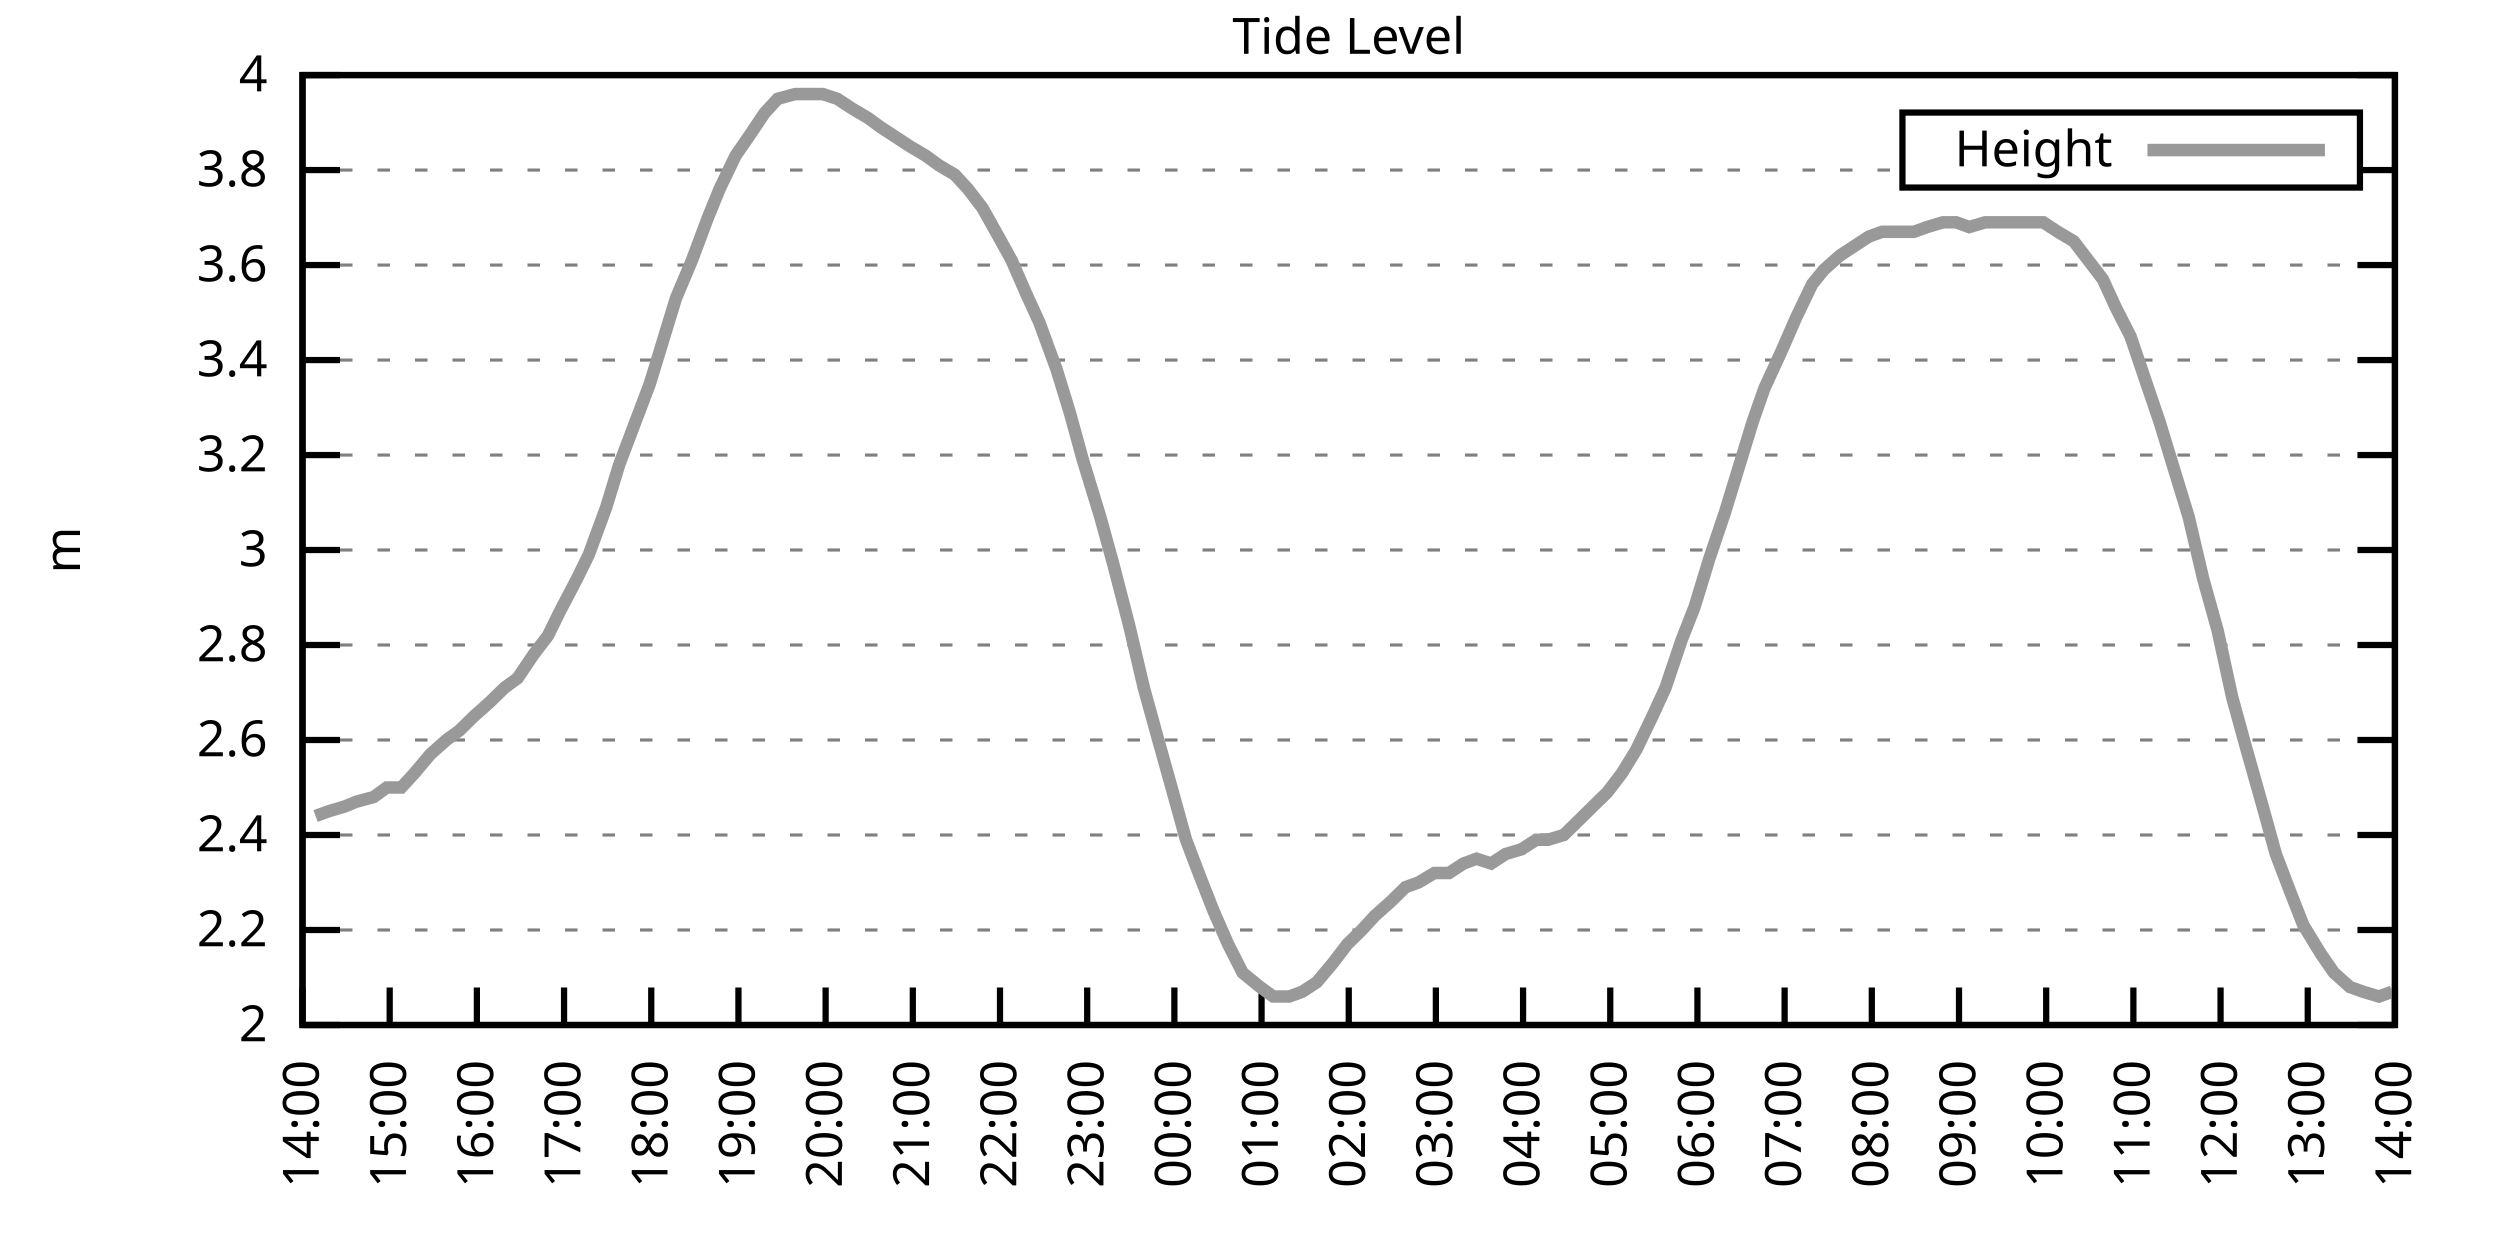
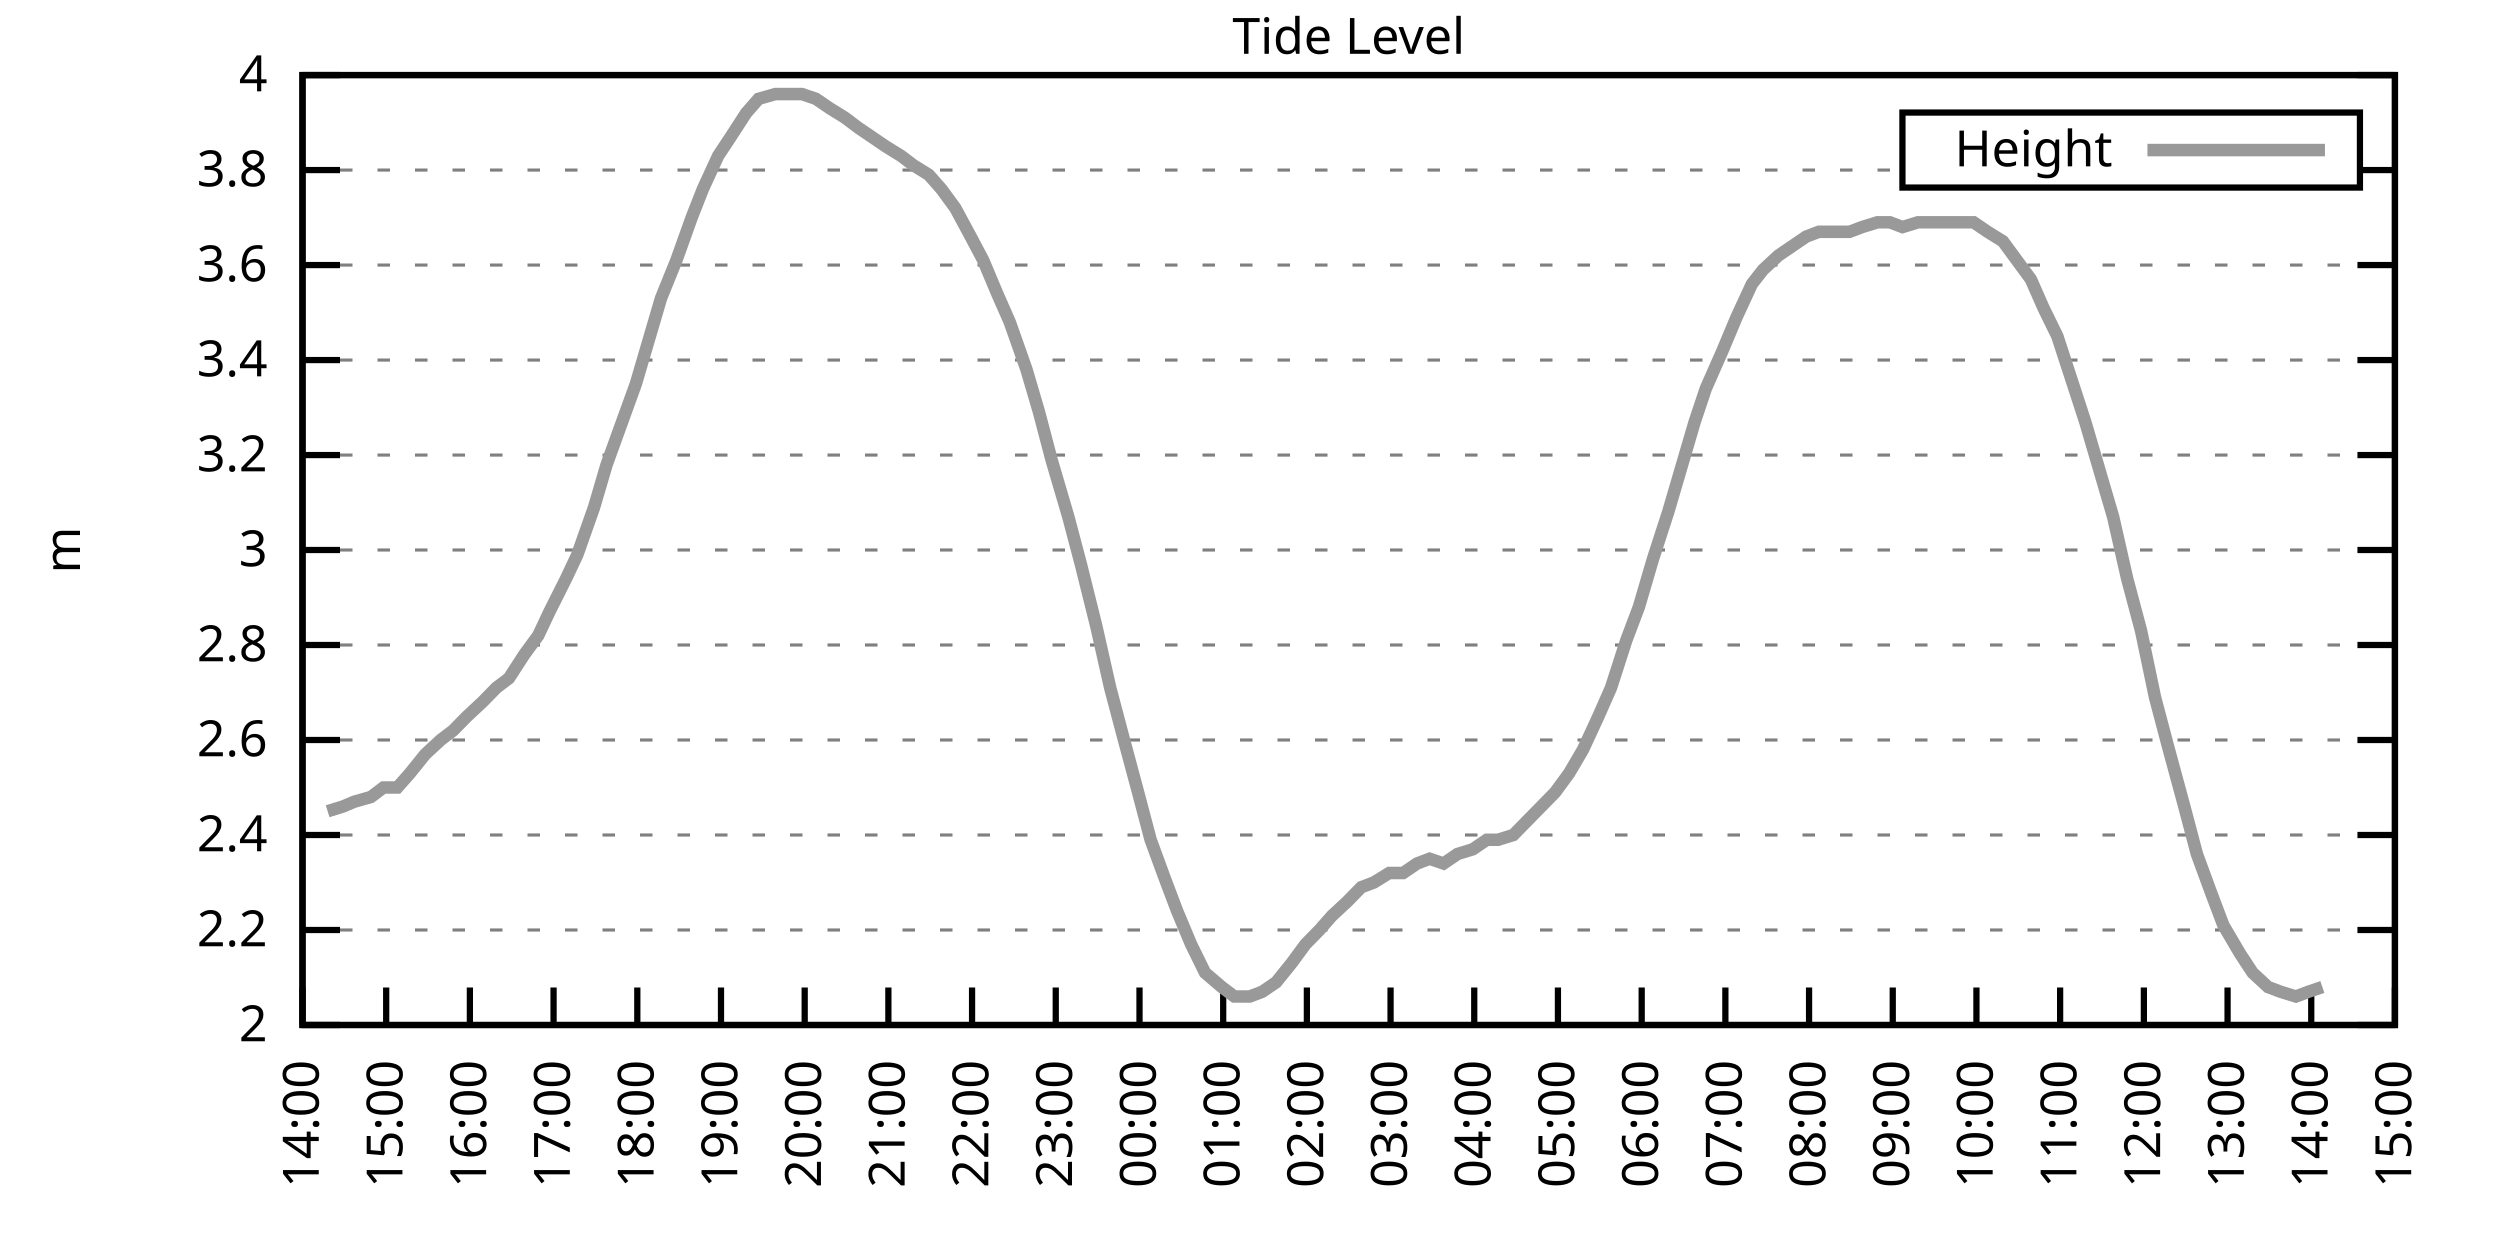
<svg xmlns="http://www.w3.org/2000/svg" xmlns:xlink="http://www.w3.org/1999/xlink" width="400" height="200" viewBox="0 0 400 200">
  <g id="gnuplot_canvas">
    <rect x="0" y="0" width="400" height="200" fill="none" />
    <defs>
      <circle id="gpDot" r="0.5" stroke-width="0.5" stroke="currentColor" />
      <path id="gpPt0" stroke-width="0.333" stroke="currentColor" d="M-1,0 h2 M0,-1 v2" />
      <path id="gpPt1" stroke-width="0.333" stroke="currentColor" d="M-1,-1 L1,1 M1,-1 L-1,1" />
      <path id="gpPt2" stroke-width="0.333" stroke="currentColor" d="M-1,0 L1,0 M0,-1 L0,1 M-1,-1 L1,1 M-1,1 L1,-1" />
      <rect id="gpPt3" stroke-width="0.333" stroke="currentColor" x="-1" y="-1" width="2" height="2" />
      <rect id="gpPt4" stroke-width="0.333" stroke="currentColor" fill="currentColor" x="-1" y="-1" width="2" height="2" />
      <circle id="gpPt5" stroke-width="0.333" stroke="currentColor" cx="0" cy="0" r="1" />
      <use xlink:href="#gpPt5" id="gpPt6" fill="currentColor" stroke="none" />
      <path id="gpPt7" stroke-width="0.333" stroke="currentColor" d="M0,-1.33 L-1.33,0.67 L1.33,0.67 z" />
      <use xlink:href="#gpPt7" id="gpPt8" fill="currentColor" stroke="none" />
      <use xlink:href="#gpPt7" id="gpPt9" stroke="currentColor" transform="rotate(180)" />
      <use xlink:href="#gpPt9" id="gpPt10" fill="currentColor" stroke="none" />
      <use xlink:href="#gpPt3" id="gpPt11" stroke="currentColor" transform="rotate(45)" />
      <use xlink:href="#gpPt11" id="gpPt12" fill="currentColor" stroke="none" />
      <path id="gpPt13" stroke-width="0.333" stroke="currentColor" d="M0,1.330 L1.265,0.411 L0.782,-1.067 L-0.782,-1.076 L-1.265,0.411 z" />
      <use xlink:href="#gpPt13" id="gpPt14" fill="currentColor" stroke="none" />
      <filter id="textbox" filterUnits="objectBoundingBox" x="0" y="0" height="1" width="1">
        <feFlood flood-color="white" flood-opacity="1" result="bgnd" />
        <feComposite in="SourceGraphic" in2="bgnd" operator="atop" />
      </filter>
      <filter id="greybox" filterUnits="objectBoundingBox" x="0" y="0" height="1" width="1">
        <feFlood flood-color="lightgrey" flood-opacity="1" result="grey" />
        <feComposite in="SourceGraphic" in2="grey" operator="atop" />
      </filter>
    </defs>
    <g fill="none" color="white" stroke="currentColor" stroke-width="1.00" stroke-linecap="butt" stroke-linejoin="miter">
</g>
    <g fill="none" color="black" stroke="currentColor" stroke-width="1.00" stroke-linecap="butt" stroke-linejoin="miter">
      <g stroke="none" shape-rendering="crispEdges">
        <polygon fill="rgb(255, 255, 255)" points="48.40,164.00 383.18,164.00 383.18,12.02 48.40,12.02 " />
      </g>
    </g>
    <g fill="none" color="black" stroke="currentColor" stroke-width="1.00" stroke-linecap="butt" stroke-linejoin="miter">
</g>
    <g fill="none" color="black" stroke="black" stroke-width="0.50" stroke-linecap="butt" stroke-linejoin="miter">
</g>
    <g fill="none" color="gray" stroke="currentColor" stroke-width="0.50" stroke-linecap="butt" stroke-linejoin="miter">
      <path stroke="gray" stroke-dasharray="2,4" class="gridline" d="M48.40,164.00 L383.19,164.00  " />
    </g>
    <g fill="none" color="gray" stroke="gray" stroke-width="1.00" stroke-linecap="butt" stroke-linejoin="miter">
</g>
    <g fill="none" color="black" stroke="currentColor" stroke-width="1.00" stroke-linecap="butt" stroke-linejoin="miter">
      <path stroke="black" d="M48.40,164.00 L54.40,164.00 M383.19,164.00 L377.19,164.00  " />
      <g transform="translate(42.80,166.60)" stroke="none" fill="black" font-family="Sans" font-size="8.00" text-anchor="end">
        <text>
          <tspan font-family="Sans"> 2</tspan>
        </text>
      </g>
    </g>
    <g fill="none" color="black" stroke="currentColor" stroke-width="1.00" stroke-linecap="butt" stroke-linejoin="miter">
</g>
    <g fill="none" color="black" stroke="black" stroke-width="0.50" stroke-linecap="butt" stroke-linejoin="miter">
</g>
    <g fill="none" color="gray" stroke="currentColor" stroke-width="0.50" stroke-linecap="butt" stroke-linejoin="miter">
      <path stroke="gray" stroke-dasharray="2,4" class="gridline" d="M48.40,148.80 L383.19,148.80  " />
    </g>
    <g fill="none" color="gray" stroke="gray" stroke-width="1.00" stroke-linecap="butt" stroke-linejoin="miter">
</g>
    <g fill="none" color="black" stroke="currentColor" stroke-width="1.00" stroke-linecap="butt" stroke-linejoin="miter">
      <path stroke="black" d="M48.40,148.80 L54.40,148.80 M383.19,148.80 L377.19,148.80  " />
      <g transform="translate(42.80,151.40)" stroke="none" fill="black" font-family="Sans" font-size="8.00" text-anchor="end">
        <text>
          <tspan font-family="Sans"> 2.2</tspan>
        </text>
      </g>
    </g>
    <g fill="none" color="black" stroke="currentColor" stroke-width="1.00" stroke-linecap="butt" stroke-linejoin="miter">
</g>
    <g fill="none" color="black" stroke="black" stroke-width="0.50" stroke-linecap="butt" stroke-linejoin="miter">
</g>
    <g fill="none" color="gray" stroke="currentColor" stroke-width="0.50" stroke-linecap="butt" stroke-linejoin="miter">
      <path stroke="gray" stroke-dasharray="2,4" class="gridline" d="M48.40,133.60 L383.19,133.60  " />
    </g>
    <g fill="none" color="gray" stroke="gray" stroke-width="1.00" stroke-linecap="butt" stroke-linejoin="miter">
</g>
    <g fill="none" color="black" stroke="currentColor" stroke-width="1.00" stroke-linecap="butt" stroke-linejoin="miter">
      <path stroke="black" d="M48.40,133.60 L54.40,133.60 M383.19,133.60 L377.19,133.60  " />
      <g transform="translate(42.80,136.20)" stroke="none" fill="black" font-family="Sans" font-size="8.00" text-anchor="end">
        <text>
          <tspan font-family="Sans"> 2.4</tspan>
        </text>
      </g>
    </g>
    <g fill="none" color="black" stroke="currentColor" stroke-width="1.00" stroke-linecap="butt" stroke-linejoin="miter">
</g>
    <g fill="none" color="black" stroke="black" stroke-width="0.50" stroke-linecap="butt" stroke-linejoin="miter">
</g>
    <g fill="none" color="gray" stroke="currentColor" stroke-width="0.50" stroke-linecap="butt" stroke-linejoin="miter">
      <path stroke="gray" stroke-dasharray="2,4" class="gridline" d="M48.40,118.40 L383.19,118.40  " />
    </g>
    <g fill="none" color="gray" stroke="gray" stroke-width="1.00" stroke-linecap="butt" stroke-linejoin="miter">
</g>
    <g fill="none" color="black" stroke="currentColor" stroke-width="1.00" stroke-linecap="butt" stroke-linejoin="miter">
      <path stroke="black" d="M48.40,118.40 L54.40,118.40 M383.19,118.40 L377.19,118.40  " />
      <g transform="translate(42.80,121.00)" stroke="none" fill="black" font-family="Sans" font-size="8.00" text-anchor="end">
        <text>
          <tspan font-family="Sans"> 2.6</tspan>
        </text>
      </g>
    </g>
    <g fill="none" color="black" stroke="currentColor" stroke-width="1.00" stroke-linecap="butt" stroke-linejoin="miter">
</g>
    <g fill="none" color="black" stroke="black" stroke-width="0.50" stroke-linecap="butt" stroke-linejoin="miter">
</g>
    <g fill="none" color="gray" stroke="currentColor" stroke-width="0.50" stroke-linecap="butt" stroke-linejoin="miter">
      <path stroke="gray" stroke-dasharray="2,4" class="gridline" d="M48.40,103.20 L383.19,103.20  " />
    </g>
    <g fill="none" color="gray" stroke="gray" stroke-width="1.00" stroke-linecap="butt" stroke-linejoin="miter">
</g>
    <g fill="none" color="black" stroke="currentColor" stroke-width="1.00" stroke-linecap="butt" stroke-linejoin="miter">
      <path stroke="black" d="M48.40,103.20 L54.40,103.20 M383.19,103.20 L377.19,103.20  " />
      <g transform="translate(42.80,105.80)" stroke="none" fill="black" font-family="Sans" font-size="8.00" text-anchor="end">
        <text>
          <tspan font-family="Sans"> 2.8</tspan>
        </text>
      </g>
    </g>
    <g fill="none" color="black" stroke="currentColor" stroke-width="1.00" stroke-linecap="butt" stroke-linejoin="miter">
</g>
    <g fill="none" color="black" stroke="black" stroke-width="0.50" stroke-linecap="butt" stroke-linejoin="miter">
</g>
    <g fill="none" color="gray" stroke="currentColor" stroke-width="0.50" stroke-linecap="butt" stroke-linejoin="miter">
      <path stroke="gray" stroke-dasharray="2,4" class="gridline" d="M48.40,88.00 L383.19,88.00  " />
    </g>
    <g fill="none" color="gray" stroke="gray" stroke-width="1.00" stroke-linecap="butt" stroke-linejoin="miter">
</g>
    <g fill="none" color="black" stroke="currentColor" stroke-width="1.00" stroke-linecap="butt" stroke-linejoin="miter">
      <path stroke="black" d="M48.40,88.00 L54.40,88.00 M383.19,88.00 L377.19,88.00  " />
      <g transform="translate(42.80,90.60)" stroke="none" fill="black" font-family="Sans" font-size="8.00" text-anchor="end">
        <text>
          <tspan font-family="Sans"> 3</tspan>
        </text>
      </g>
    </g>
    <g fill="none" color="black" stroke="currentColor" stroke-width="1.00" stroke-linecap="butt" stroke-linejoin="miter">
</g>
    <g fill="none" color="black" stroke="black" stroke-width="0.50" stroke-linecap="butt" stroke-linejoin="miter">
</g>
    <g fill="none" color="gray" stroke="currentColor" stroke-width="0.50" stroke-linecap="butt" stroke-linejoin="miter">
      <path stroke="gray" stroke-dasharray="2,4" class="gridline" d="M48.40,72.81 L383.19,72.81  " />
    </g>
    <g fill="none" color="gray" stroke="gray" stroke-width="1.00" stroke-linecap="butt" stroke-linejoin="miter">
</g>
    <g fill="none" color="black" stroke="currentColor" stroke-width="1.00" stroke-linecap="butt" stroke-linejoin="miter">
      <path stroke="black" d="M48.40,72.81 L54.40,72.81 M383.19,72.81 L377.19,72.81  " />
      <g transform="translate(42.80,75.41)" stroke="none" fill="black" font-family="Sans" font-size="8.00" text-anchor="end">
        <text>
          <tspan font-family="Sans"> 3.2</tspan>
        </text>
      </g>
    </g>
    <g fill="none" color="black" stroke="currentColor" stroke-width="1.00" stroke-linecap="butt" stroke-linejoin="miter">
</g>
    <g fill="none" color="black" stroke="black" stroke-width="0.50" stroke-linecap="butt" stroke-linejoin="miter">
</g>
    <g fill="none" color="gray" stroke="currentColor" stroke-width="0.50" stroke-linecap="butt" stroke-linejoin="miter">
      <path stroke="gray" stroke-dasharray="2,4" class="gridline" d="M48.40,57.61 L383.19,57.61  " />
    </g>
    <g fill="none" color="gray" stroke="gray" stroke-width="1.00" stroke-linecap="butt" stroke-linejoin="miter">
</g>
    <g fill="none" color="black" stroke="currentColor" stroke-width="1.00" stroke-linecap="butt" stroke-linejoin="miter">
      <path stroke="black" d="M48.40,57.61 L54.40,57.61 M383.19,57.61 L377.19,57.61  " />
      <g transform="translate(42.80,60.21)" stroke="none" fill="black" font-family="Sans" font-size="8.00" text-anchor="end">
        <text>
          <tspan font-family="Sans"> 3.4</tspan>
        </text>
      </g>
    </g>
    <g fill="none" color="black" stroke="currentColor" stroke-width="1.00" stroke-linecap="butt" stroke-linejoin="miter">
</g>
    <g fill="none" color="black" stroke="black" stroke-width="0.50" stroke-linecap="butt" stroke-linejoin="miter">
</g>
    <g fill="none" color="gray" stroke="currentColor" stroke-width="0.50" stroke-linecap="butt" stroke-linejoin="miter">
      <path stroke="gray" stroke-dasharray="2,4" class="gridline" d="M48.40,42.41 L383.19,42.41  " />
    </g>
    <g fill="none" color="gray" stroke="gray" stroke-width="1.00" stroke-linecap="butt" stroke-linejoin="miter">
</g>
    <g fill="none" color="black" stroke="currentColor" stroke-width="1.00" stroke-linecap="butt" stroke-linejoin="miter">
      <path stroke="black" d="M48.40,42.41 L54.40,42.41 M383.19,42.41 L377.19,42.41  " />
      <g transform="translate(42.80,45.01)" stroke="none" fill="black" font-family="Sans" font-size="8.00" text-anchor="end">
        <text>
          <tspan font-family="Sans"> 3.6</tspan>
        </text>
      </g>
    </g>
    <g fill="none" color="black" stroke="currentColor" stroke-width="1.00" stroke-linecap="butt" stroke-linejoin="miter">
</g>
    <g fill="none" color="black" stroke="black" stroke-width="0.50" stroke-linecap="butt" stroke-linejoin="miter">
</g>
    <g fill="none" color="gray" stroke="currentColor" stroke-width="0.50" stroke-linecap="butt" stroke-linejoin="miter">
      <path stroke="gray" stroke-dasharray="2,4" class="gridline" d="M48.40,27.21 L304.39,27.21 M377.59,27.21 L383.19,27.21  " />
    </g>
    <g fill="none" color="gray" stroke="gray" stroke-width="1.00" stroke-linecap="butt" stroke-linejoin="miter">
</g>
    <g fill="none" color="black" stroke="currentColor" stroke-width="1.00" stroke-linecap="butt" stroke-linejoin="miter">
      <path stroke="black" d="M48.40,27.21 L54.40,27.21 M383.19,27.21 L377.19,27.21  " />
      <g transform="translate(42.80,29.81)" stroke="none" fill="black" font-family="Sans" font-size="8.00" text-anchor="end">
        <text>
          <tspan font-family="Sans"> 3.8</tspan>
        </text>
      </g>
    </g>
    <g fill="none" color="black" stroke="currentColor" stroke-width="1.00" stroke-linecap="butt" stroke-linejoin="miter">
</g>
    <g fill="none" color="black" stroke="black" stroke-width="0.50" stroke-linecap="butt" stroke-linejoin="miter">
</g>
    <g fill="none" color="gray" stroke="currentColor" stroke-width="0.50" stroke-linecap="butt" stroke-linejoin="miter">
      <path stroke="gray" stroke-dasharray="2,4" class="gridline" d="M48.40,12.01 L383.19,12.01  " />
    </g>
    <g fill="none" color="gray" stroke="gray" stroke-width="1.00" stroke-linecap="butt" stroke-linejoin="miter">
</g>
    <g fill="none" color="black" stroke="currentColor" stroke-width="1.00" stroke-linecap="butt" stroke-linejoin="miter">
      <path stroke="black" d="M48.40,12.01 L54.40,12.01 M383.19,12.01 L377.19,12.01  " />
      <g transform="translate(42.80,14.61)" stroke="none" fill="black" font-family="Sans" font-size="8.00" text-anchor="end">
        <text>
          <tspan font-family="Sans"> 4</tspan>
        </text>
      </g>
    </g>
    <g fill="none" color="black" stroke="currentColor" stroke-width="1.00" stroke-linecap="butt" stroke-linejoin="miter">
      <path stroke="black" d="M48.40,164.00 L48.40,158.00  " />
      <g transform="translate(51.00,169.60) rotate(270.00)" stroke="none" fill="black" font-family="Sans" font-size="8.00" text-anchor="end">
        <text>
          <tspan font-family="Sans">14:00</tspan>
        </text>
      </g>
    </g>
    <g fill="none" color="black" stroke="currentColor" stroke-width="1.00" stroke-linecap="butt" stroke-linejoin="miter">
-       <path stroke="black" d="M62.35,164.00 L62.35,158.00  " />
-       <g transform="translate(64.95,169.60) rotate(270.00)" stroke="none" fill="black" font-family="Sans" font-size="8.00" text-anchor="end">
+       <path stroke="black" d="M61.79,164.00 L61.79,158.00  " />
+       <g transform="translate(64.39,169.60) rotate(270.00)" stroke="none" fill="black" font-family="Sans" font-size="8.00" text-anchor="end">
        <text>
          <tspan font-family="Sans">15:00</tspan>
        </text>
      </g>
    </g>
    <g fill="none" color="black" stroke="currentColor" stroke-width="1.00" stroke-linecap="butt" stroke-linejoin="miter">
-       <path stroke="black" d="M76.30,164.00 L76.30,158.00  " />
-       <g transform="translate(78.90,169.60) rotate(270.00)" stroke="none" fill="black" font-family="Sans" font-size="8.00" text-anchor="end">
+       <path stroke="black" d="M75.18,164.00 L75.18,158.00  " />
+       <g transform="translate(77.78,169.60) rotate(270.00)" stroke="none" fill="black" font-family="Sans" font-size="8.00" text-anchor="end">
        <text>
          <tspan font-family="Sans">16:00</tspan>
        </text>
      </g>
    </g>
    <g fill="none" color="black" stroke="currentColor" stroke-width="1.00" stroke-linecap="butt" stroke-linejoin="miter">
-       <path stroke="black" d="M90.25,164.00 L90.25,158.00  " />
-       <g transform="translate(92.85,169.60) rotate(270.00)" stroke="none" fill="black" font-family="Sans" font-size="8.00" text-anchor="end">
+       <path stroke="black" d="M88.57,164.00 L88.57,158.00  " />
+       <g transform="translate(91.17,169.60) rotate(270.00)" stroke="none" fill="black" font-family="Sans" font-size="8.00" text-anchor="end">
        <text>
          <tspan font-family="Sans">17:00</tspan>
        </text>
      </g>
    </g>
    <g fill="none" color="black" stroke="currentColor" stroke-width="1.00" stroke-linecap="butt" stroke-linejoin="miter">
-       <path stroke="black" d="M104.20,164.00 L104.20,158.00  " />
-       <g transform="translate(106.80,169.60) rotate(270.00)" stroke="none" fill="black" font-family="Sans" font-size="8.00" text-anchor="end">
+       <path stroke="black" d="M101.97,164.00 L101.97,158.00  " />
+       <g transform="translate(104.57,169.60) rotate(270.00)" stroke="none" fill="black" font-family="Sans" font-size="8.00" text-anchor="end">
        <text>
          <tspan font-family="Sans">18:00</tspan>
        </text>
      </g>
    </g>
    <g fill="none" color="black" stroke="currentColor" stroke-width="1.00" stroke-linecap="butt" stroke-linejoin="miter">
-       <path stroke="black" d="M118.15,164.00 L118.15,158.00  " />
-       <g transform="translate(120.75,169.60) rotate(270.00)" stroke="none" fill="black" font-family="Sans" font-size="8.00" text-anchor="end">
+       <path stroke="black" d="M115.36,164.00 L115.36,158.00  " />
+       <g transform="translate(117.96,169.60) rotate(270.00)" stroke="none" fill="black" font-family="Sans" font-size="8.00" text-anchor="end">
        <text>
          <tspan font-family="Sans">19:00</tspan>
        </text>
      </g>
    </g>
    <g fill="none" color="black" stroke="currentColor" stroke-width="1.00" stroke-linecap="butt" stroke-linejoin="miter">
-       <path stroke="black" d="M132.10,164.00 L132.10,158.00  " />
-       <g transform="translate(134.70,169.60) rotate(270.00)" stroke="none" fill="black" font-family="Sans" font-size="8.00" text-anchor="end">
+       <path stroke="black" d="M128.75,164.00 L128.75,158.00  " />
+       <g transform="translate(131.35,169.60) rotate(270.00)" stroke="none" fill="black" font-family="Sans" font-size="8.00" text-anchor="end">
        <text>
          <tspan font-family="Sans">20:00</tspan>
        </text>
      </g>
    </g>
    <g fill="none" color="black" stroke="currentColor" stroke-width="1.00" stroke-linecap="butt" stroke-linejoin="miter">
-       <path stroke="black" d="M146.05,164.00 L146.05,158.00  " />
-       <g transform="translate(148.65,169.60) rotate(270.00)" stroke="none" fill="black" font-family="Sans" font-size="8.00" text-anchor="end">
+       <path stroke="black" d="M142.14,164.00 L142.14,158.00  " />
+       <g transform="translate(144.74,169.60) rotate(270.00)" stroke="none" fill="black" font-family="Sans" font-size="8.00" text-anchor="end">
        <text>
          <tspan font-family="Sans">21:00</tspan>
        </text>
      </g>
    </g>
    <g fill="none" color="black" stroke="currentColor" stroke-width="1.00" stroke-linecap="butt" stroke-linejoin="miter">
-       <path stroke="black" d="M160.00,164.00 L160.00,158.00  " />
-       <g transform="translate(162.60,169.60) rotate(270.00)" stroke="none" fill="black" font-family="Sans" font-size="8.00" text-anchor="end">
+       <path stroke="black" d="M155.53,164.00 L155.53,158.00  " />
+       <g transform="translate(158.13,169.60) rotate(270.00)" stroke="none" fill="black" font-family="Sans" font-size="8.00" text-anchor="end">
        <text>
          <tspan font-family="Sans">22:00</tspan>
        </text>
      </g>
    </g>
    <g fill="none" color="black" stroke="currentColor" stroke-width="1.00" stroke-linecap="butt" stroke-linejoin="miter">
-       <path stroke="black" d="M173.95,164.00 L173.95,158.00  " />
-       <g transform="translate(176.55,169.60) rotate(270.00)" stroke="none" fill="black" font-family="Sans" font-size="8.00" text-anchor="end">
+       <path stroke="black" d="M168.92,164.00 L168.92,158.00  " />
+       <g transform="translate(171.52,169.60) rotate(270.00)" stroke="none" fill="black" font-family="Sans" font-size="8.00" text-anchor="end">
        <text>
          <tspan font-family="Sans">23:00</tspan>
        </text>
      </g>
    </g>
    <g fill="none" color="black" stroke="currentColor" stroke-width="1.00" stroke-linecap="butt" stroke-linejoin="miter">
-       <path stroke="black" d="M187.90,164.00 L187.90,158.00  " />
-       <g transform="translate(190.50,169.60) rotate(270.00)" stroke="none" fill="black" font-family="Sans" font-size="8.00" text-anchor="end">
+       <path stroke="black" d="M182.32,164.00 L182.32,158.00  " />
+       <g transform="translate(184.92,169.60) rotate(270.00)" stroke="none" fill="black" font-family="Sans" font-size="8.00" text-anchor="end">
        <text>
          <tspan font-family="Sans">00:00</tspan>
        </text>
      </g>
    </g>
    <g fill="none" color="black" stroke="currentColor" stroke-width="1.00" stroke-linecap="butt" stroke-linejoin="miter">
-       <path stroke="black" d="M201.85,164.00 L201.85,158.00  " />
-       <g transform="translate(204.45,169.60) rotate(270.00)" stroke="none" fill="black" font-family="Sans" font-size="8.00" text-anchor="end">
+       <path stroke="black" d="M195.71,164.00 L195.71,158.00  " />
+       <g transform="translate(198.31,169.60) rotate(270.00)" stroke="none" fill="black" font-family="Sans" font-size="8.00" text-anchor="end">
        <text>
          <tspan font-family="Sans">01:00</tspan>
        </text>
      </g>
    </g>
    <g fill="none" color="black" stroke="currentColor" stroke-width="1.00" stroke-linecap="butt" stroke-linejoin="miter">
-       <path stroke="black" d="M215.80,164.00 L215.80,158.00  " />
-       <g transform="translate(218.40,169.60) rotate(270.00)" stroke="none" fill="black" font-family="Sans" font-size="8.00" text-anchor="end">
+       <path stroke="black" d="M209.10,164.00 L209.10,158.00  " />
+       <g transform="translate(211.70,169.60) rotate(270.00)" stroke="none" fill="black" font-family="Sans" font-size="8.00" text-anchor="end">
        <text>
          <tspan font-family="Sans">02:00</tspan>
        </text>
      </g>
    </g>
    <g fill="none" color="black" stroke="currentColor" stroke-width="1.00" stroke-linecap="butt" stroke-linejoin="miter">
-       <path stroke="black" d="M229.74,164.00 L229.74,158.00  " />
-       <g transform="translate(232.34,169.60) rotate(270.00)" stroke="none" fill="black" font-family="Sans" font-size="8.00" text-anchor="end">
+       <path stroke="black" d="M222.49,164.00 L222.49,158.00  " />
+       <g transform="translate(225.09,169.60) rotate(270.00)" stroke="none" fill="black" font-family="Sans" font-size="8.00" text-anchor="end">
        <text>
          <tspan font-family="Sans">03:00</tspan>
        </text>
      </g>
    </g>
    <g fill="none" color="black" stroke="currentColor" stroke-width="1.00" stroke-linecap="butt" stroke-linejoin="miter">
-       <path stroke="black" d="M243.69,164.00 L243.69,158.00  " />
-       <g transform="translate(246.29,169.60) rotate(270.00)" stroke="none" fill="black" font-family="Sans" font-size="8.00" text-anchor="end">
+       <path stroke="black" d="M235.88,164.00 L235.88,158.00  " />
+       <g transform="translate(238.48,169.60) rotate(270.00)" stroke="none" fill="black" font-family="Sans" font-size="8.00" text-anchor="end">
        <text>
          <tspan font-family="Sans">04:00</tspan>
        </text>
      </g>
    </g>
    <g fill="none" color="black" stroke="currentColor" stroke-width="1.00" stroke-linecap="butt" stroke-linejoin="miter">
-       <path stroke="black" d="M257.64,164.00 L257.64,158.00  " />
-       <g transform="translate(260.24,169.60) rotate(270.00)" stroke="none" fill="black" font-family="Sans" font-size="8.00" text-anchor="end">
+       <path stroke="black" d="M249.27,164.00 L249.27,158.00  " />
+       <g transform="translate(251.87,169.60) rotate(270.00)" stroke="none" fill="black" font-family="Sans" font-size="8.00" text-anchor="end">
        <text>
          <tspan font-family="Sans">05:00</tspan>
        </text>
      </g>
    </g>
    <g fill="none" color="black" stroke="currentColor" stroke-width="1.00" stroke-linecap="butt" stroke-linejoin="miter">
-       <path stroke="black" d="M271.59,164.00 L271.59,158.00  " />
-       <g transform="translate(274.19,169.60) rotate(270.00)" stroke="none" fill="black" font-family="Sans" font-size="8.00" text-anchor="end">
+       <path stroke="black" d="M262.67,164.00 L262.67,158.00  " />
+       <g transform="translate(265.27,169.60) rotate(270.00)" stroke="none" fill="black" font-family="Sans" font-size="8.00" text-anchor="end">
        <text>
          <tspan font-family="Sans">06:00</tspan>
        </text>
      </g>
    </g>
    <g fill="none" color="black" stroke="currentColor" stroke-width="1.00" stroke-linecap="butt" stroke-linejoin="miter">
-       <path stroke="black" d="M285.54,164.00 L285.54,158.00  " />
-       <g transform="translate(288.14,169.60) rotate(270.00)" stroke="none" fill="black" font-family="Sans" font-size="8.00" text-anchor="end">
+       <path stroke="black" d="M276.06,164.00 L276.06,158.00  " />
+       <g transform="translate(278.66,169.60) rotate(270.00)" stroke="none" fill="black" font-family="Sans" font-size="8.00" text-anchor="end">
        <text>
          <tspan font-family="Sans">07:00</tspan>
        </text>
      </g>
    </g>
    <g fill="none" color="black" stroke="currentColor" stroke-width="1.00" stroke-linecap="butt" stroke-linejoin="miter">
-       <path stroke="black" d="M299.49,164.00 L299.49,158.00  " />
-       <g transform="translate(302.09,169.60) rotate(270.00)" stroke="none" fill="black" font-family="Sans" font-size="8.00" text-anchor="end">
+       <path stroke="black" d="M289.45,164.00 L289.45,158.00  " />
+       <g transform="translate(292.05,169.60) rotate(270.00)" stroke="none" fill="black" font-family="Sans" font-size="8.00" text-anchor="end">
        <text>
          <tspan font-family="Sans">08:00</tspan>
        </text>
      </g>
    </g>
    <g fill="none" color="black" stroke="currentColor" stroke-width="1.00" stroke-linecap="butt" stroke-linejoin="miter">
-       <path stroke="black" d="M313.44,164.00 L313.44,158.00  " />
-       <g transform="translate(316.04,169.60) rotate(270.00)" stroke="none" fill="black" font-family="Sans" font-size="8.00" text-anchor="end">
+       <path stroke="black" d="M302.84,164.00 L302.84,158.00  " />
+       <g transform="translate(305.44,169.60) rotate(270.00)" stroke="none" fill="black" font-family="Sans" font-size="8.00" text-anchor="end">
        <text>
          <tspan font-family="Sans">09:00</tspan>
        </text>
      </g>
    </g>
    <g fill="none" color="black" stroke="currentColor" stroke-width="1.00" stroke-linecap="butt" stroke-linejoin="miter">
-       <path stroke="black" d="M327.39,164.00 L327.39,158.00  " />
-       <g transform="translate(329.99,169.60) rotate(270.00)" stroke="none" fill="black" font-family="Sans" font-size="8.00" text-anchor="end">
+       <path stroke="black" d="M316.23,164.00 L316.23,158.00  " />
+       <g transform="translate(318.83,169.60) rotate(270.00)" stroke="none" fill="black" font-family="Sans" font-size="8.00" text-anchor="end">
        <text>
          <tspan font-family="Sans">10:00</tspan>
        </text>
      </g>
    </g>
    <g fill="none" color="black" stroke="currentColor" stroke-width="1.00" stroke-linecap="butt" stroke-linejoin="miter">
-       <path stroke="black" d="M341.34,164.00 L341.34,158.00  " />
-       <g transform="translate(343.94,169.60) rotate(270.00)" stroke="none" fill="black" font-family="Sans" font-size="8.00" text-anchor="end">
+       <path stroke="black" d="M329.62,164.00 L329.62,158.00  " />
+       <g transform="translate(332.22,169.60) rotate(270.00)" stroke="none" fill="black" font-family="Sans" font-size="8.00" text-anchor="end">
        <text>
          <tspan font-family="Sans">11:00</tspan>
        </text>
      </g>
    </g>
    <g fill="none" color="black" stroke="currentColor" stroke-width="1.00" stroke-linecap="butt" stroke-linejoin="miter">
-       <path stroke="black" d="M355.29,164.00 L355.29,158.00  " />
-       <g transform="translate(357.89,169.60) rotate(270.00)" stroke="none" fill="black" font-family="Sans" font-size="8.00" text-anchor="end">
+       <path stroke="black" d="M343.02,164.00 L343.02,158.00  " />
+       <g transform="translate(345.62,169.60) rotate(270.00)" stroke="none" fill="black" font-family="Sans" font-size="8.00" text-anchor="end">
        <text>
          <tspan font-family="Sans">12:00</tspan>
        </text>
      </g>
    </g>
    <g fill="none" color="black" stroke="currentColor" stroke-width="1.00" stroke-linecap="butt" stroke-linejoin="miter">
-       <path stroke="black" d="M369.24,164.00 L369.24,158.00  " />
-       <g transform="translate(371.84,169.60) rotate(270.00)" stroke="none" fill="black" font-family="Sans" font-size="8.00" text-anchor="end">
+       <path stroke="black" d="M356.41,164.00 L356.41,158.00  " />
+       <g transform="translate(359.01,169.60) rotate(270.00)" stroke="none" fill="black" font-family="Sans" font-size="8.00" text-anchor="end">
        <text>
          <tspan font-family="Sans">13:00</tspan>
+         </text>
+       </g>
+     </g>
+     <g fill="none" color="black" stroke="currentColor" stroke-width="1.00" stroke-linecap="butt" stroke-linejoin="miter">
+       <path stroke="black" d="M369.80,164.00 L369.80,158.00  " />
+       <g transform="translate(372.40,169.60) rotate(270.00)" stroke="none" fill="black" font-family="Sans" font-size="8.00" text-anchor="end">
+         <text>
+           <tspan font-family="Sans">14:00</tspan>
        </text>
      </g>
    </g>
    <g fill="none" color="black" stroke="currentColor" stroke-width="1.00" stroke-linecap="butt" stroke-linejoin="miter">
      <path stroke="black" d="M383.19,164.00 L383.19,158.00  " />
      <g transform="translate(385.79,169.60) rotate(270.00)" stroke="none" fill="black" font-family="Sans" font-size="8.00" text-anchor="end">
        <text>
-           <tspan font-family="Sans">14:00</tspan>
+           <tspan font-family="Sans">15:00</tspan>
        </text>
      </g>
    </g>
    <g fill="none" color="black" stroke="currentColor" stroke-width="1.00" stroke-linecap="butt" stroke-linejoin="miter">
</g>
    <g fill="none" color="black" stroke="currentColor" stroke-width="1.00" stroke-linecap="butt" stroke-linejoin="miter">
      <path stroke="black" d="M48.40,12.01 L48.40,164.00 L383.19,164.00 L383.19,12.01 L48.40,12.01 Z  " />
    </g>
    <g fill="none" color="black" stroke="currentColor" stroke-width="1.00" stroke-linecap="butt" stroke-linejoin="miter">
</g>
    <g fill="none" color="black" stroke="currentColor" stroke-width="1.00" stroke-linecap="butt" stroke-linejoin="miter">
      <path stroke="black" d="M304.39,30.01 L304.39,18.01 L377.59,18.01 L377.59,30.01 L304.39,30.01 Z  " />
    </g>
    <g id="Tide_level_plot_1">
      <g fill="none" color="white" stroke="black" stroke-width="2.00" stroke-linecap="butt" stroke-linejoin="miter">
</g>
      <g fill="none" color="black" stroke="currentColor" stroke-width="2.00" stroke-linecap="butt" stroke-linejoin="miter">
        <g transform="translate(337.99,26.61)" stroke="none" fill="black" font-family="Sans" font-size="8.00" text-anchor="end">
          <text>
            <tspan font-family="Sans">Height</tspan>
          </text>
        </g>
      </g>
      <g fill="none" color="black" stroke="currentColor" stroke-width="2.00" stroke-linecap="butt" stroke-linejoin="miter">
-         <path stroke="rgb(153, 153, 153)" d="M343.59,24.01 L371.99,24.01 M50.49,130.56 L52.58,129.80 L55.14,129.04 L57.00,128.28 L59.79,127.52 L61.88,126.00   L64.21,126.00 L66.30,123.72 L68.86,120.68 L71.42,118.40 L73.51,116.88 L75.83,114.60 L78.39,112.32 L80.72,110.04   L82.81,108.52 L85.37,104.72 L87.69,101.68 L89.55,97.88 L92.34,92.56 L94.20,88.76 L96.99,81.17 L99.08,74.33   L103.97,61.41 L106.06,54.57 L108.15,47.73 L110.71,41.65 L113.27,34.81 L115.13,30.25 L117.68,24.93 L119.78,21.89   L122.33,18.09 L124.43,15.81 L127.22,15.05 L129.31,15.05 L131.63,15.05 L133.96,15.81 L136.28,17.33 L138.84,18.85   L140.93,20.37 L143.26,21.89 L145.58,23.41 L148.14,24.93 L150.23,26.45 L152.79,27.97 L154.88,30.25 L157.21,33.29   L159.76,37.85 L161.86,41.65 L164.18,46.97 L166.27,51.53 L169.06,59.13 L171.16,65.97 L173.25,73.57 L176.04,82.69   L178.13,90.28 L180.69,100.16 L183.01,110.04 L185.11,117.64 L187.66,126.76 L189.76,134.36 L192.08,140.44 L194.17,145.76   L196.50,151.08 L198.82,155.64 L201.61,157.92 L203.71,159.44 L206.26,159.44 L208.36,158.68 L210.68,157.16 L213.24,154.12   L215.56,151.08 L217.89,148.80 L219.98,146.52 L222.54,144.24 L224.86,141.96 L226.95,141.20 L229.51,139.68 L231.84,139.68   L234.16,138.16 L236.25,137.40 L238.58,138.16 L240.90,136.64 L243.46,135.88 L245.79,134.36 L247.65,134.36 L250.20,133.60   L252.53,131.32 L254.85,129.04 L257.18,126.76 L259.50,123.72 L261.83,119.92 L264.39,114.60 L266.48,110.04 L269.04,102.44   L271.13,97.12 L273.45,89.52 L276.01,81.93 L278.10,75.09 L280.43,67.49 L282.29,62.17 L285.08,56.09 L287.40,50.77   L289.96,45.45 L291.82,43.17 L294.38,40.89 L296.70,39.37 L299.03,37.85 L301.12,37.09 L303.44,37.09 L306.23,37.09   L308.33,36.33 L310.88,35.57 L312.98,35.57 L315.07,36.33 L317.63,35.57 L319.95,35.57 L322.04,35.57 L324.83,35.57   L326.93,35.57 L329.25,37.09 L331.81,38.61 L334.13,41.65 L336.46,44.69 L338.55,49.25 L340.88,53.81 L343.20,60.65   L345.53,67.49 L347.85,75.09 L350.18,82.69 L352.50,92.56 L354.83,100.92 L357.15,111.56 L359.24,119.16 L362.03,129.04   L364.13,136.64 L366.45,142.72 L368.54,148.04 L371.33,152.60 L373.43,155.64 L375.98,157.92 L378.08,158.68 L380.63,159.44   L382.73,158.68  " />
+         <path stroke="rgb(153, 153, 153)" d="M343.59,24.01 L371.99,24.01 M52.42,129.80 L54.87,129.04 L56.66,128.28 L59.34,127.52 L61.35,126.00 L63.58,126.00   L65.59,123.72 L68.04,120.68 L70.50,118.40 L72.50,116.88 L74.74,114.60 L77.19,112.32 L79.42,110.04 L81.43,108.52   L83.89,104.72 L86.12,101.68 L87.91,97.88 L90.58,92.56 L92.37,88.76 L95.05,81.17 L97.06,74.33 L101.74,61.41   L103.75,54.57 L105.76,47.73 L108.22,41.65 L110.67,34.81 L112.46,30.25 L114.91,24.93 L116.92,21.89 L119.38,18.09   L121.38,15.81 L124.06,15.05 L126.07,15.05 L128.30,15.05 L130.54,15.81 L132.77,17.33 L135.22,18.85 L137.23,20.37   L139.46,21.89 L141.69,23.41 L144.15,24.93 L146.16,26.45 L148.61,27.97 L150.62,30.25 L152.85,33.29 L155.31,37.85   L157.32,41.65 L159.55,46.97 L161.56,51.53 L164.24,59.13 L166.25,65.97 L168.25,73.57 L170.93,82.69 L172.94,90.28   L175.40,100.16 L177.63,110.04 L179.64,117.64 L182.09,126.76 L184.10,134.36 L186.33,140.44 L188.34,145.76 L190.57,151.08   L192.81,155.64 L195.48,157.92 L197.49,159.44 L199.95,159.44 L201.96,158.68 L204.19,157.16 L206.64,154.12 L208.88,151.08   L211.11,148.80 L213.12,146.52 L215.57,144.24 L217.80,141.96 L219.81,141.20 L222.27,139.68 L224.50,139.68 L226.73,138.16   L228.74,137.40 L230.97,138.16 L233.20,136.64 L235.66,135.88 L237.89,134.36 L239.68,134.36 L242.13,133.60 L244.36,131.32   L246.60,129.04 L248.83,126.76 L251.06,123.72 L253.29,119.92 L255.75,114.60 L257.76,110.04 L260.21,102.44 L262.22,97.12   L264.45,89.52 L266.91,81.93 L268.92,75.09 L271.15,67.49 L272.93,62.17 L275.61,56.09 L277.84,50.77 L280.30,45.45   L282.08,43.17 L284.54,40.89 L286.77,39.37 L289.00,37.85 L291.01,37.09 L293.24,37.09 L295.92,37.09 L297.93,36.33   L300.39,35.57 L302.39,35.57 L304.40,36.33 L306.86,35.57 L309.09,35.57 L311.10,35.57 L313.78,35.57 L315.79,35.57   L318.02,37.09 L320.47,38.61 L322.70,41.65 L324.94,44.69 L326.95,49.25 L329.18,53.81 L331.41,60.65 L333.64,67.49   L335.87,75.09 L338.10,82.69 L340.34,92.56 L342.57,100.92 L344.80,111.56 L346.81,119.16 L349.49,129.04 L351.50,136.64   L353.73,142.72 L355.74,148.04 L358.42,152.60 L360.42,155.64 L362.88,157.92 L364.89,158.68 L367.34,159.44 L369.35,158.68   L371.58,157.92  " />
      </g>
    </g>
    <g fill="none" color="black" stroke="currentColor" stroke-width="2.00" stroke-linecap="butt" stroke-linejoin="miter">
</g>
    <g fill="none" color="black" stroke="black" stroke-width="1.00" stroke-linecap="butt" stroke-linejoin="miter">
</g>
    <g fill="none" color="black" stroke="currentColor" stroke-width="1.00" stroke-linecap="butt" stroke-linejoin="miter">
      <path stroke="black" d="M48.40,12.01 L48.40,164.00 L383.19,164.00 L383.19,12.01 L48.40,12.01 Z  " />
      <g transform="translate(12.80,88.01) rotate(270.00)" stroke="none" fill="black" font-family="Sans" font-size="8.00" text-anchor="middle">
        <text>
          <tspan font-family="Sans">m</tspan>
        </text>
      </g>
    </g>
    <g fill="none" color="black" stroke="currentColor" stroke-width="1.00" stroke-linecap="butt" stroke-linejoin="miter">
</g>
    <g fill="none" color="black" stroke="currentColor" stroke-width="1.00" stroke-linecap="butt" stroke-linejoin="miter">
      <g transform="translate(215.79,8.61)" stroke="none" fill="black" font-family="Sans" font-size="8.00" text-anchor="middle">
        <text>
          <tspan font-family="Sans">Tide Level</tspan>
        </text>
      </g>
    </g>
    <g fill="none" color="black" stroke="currentColor" stroke-width="1.00" stroke-linecap="butt" stroke-linejoin="miter">
</g>
  </g>
</svg>
